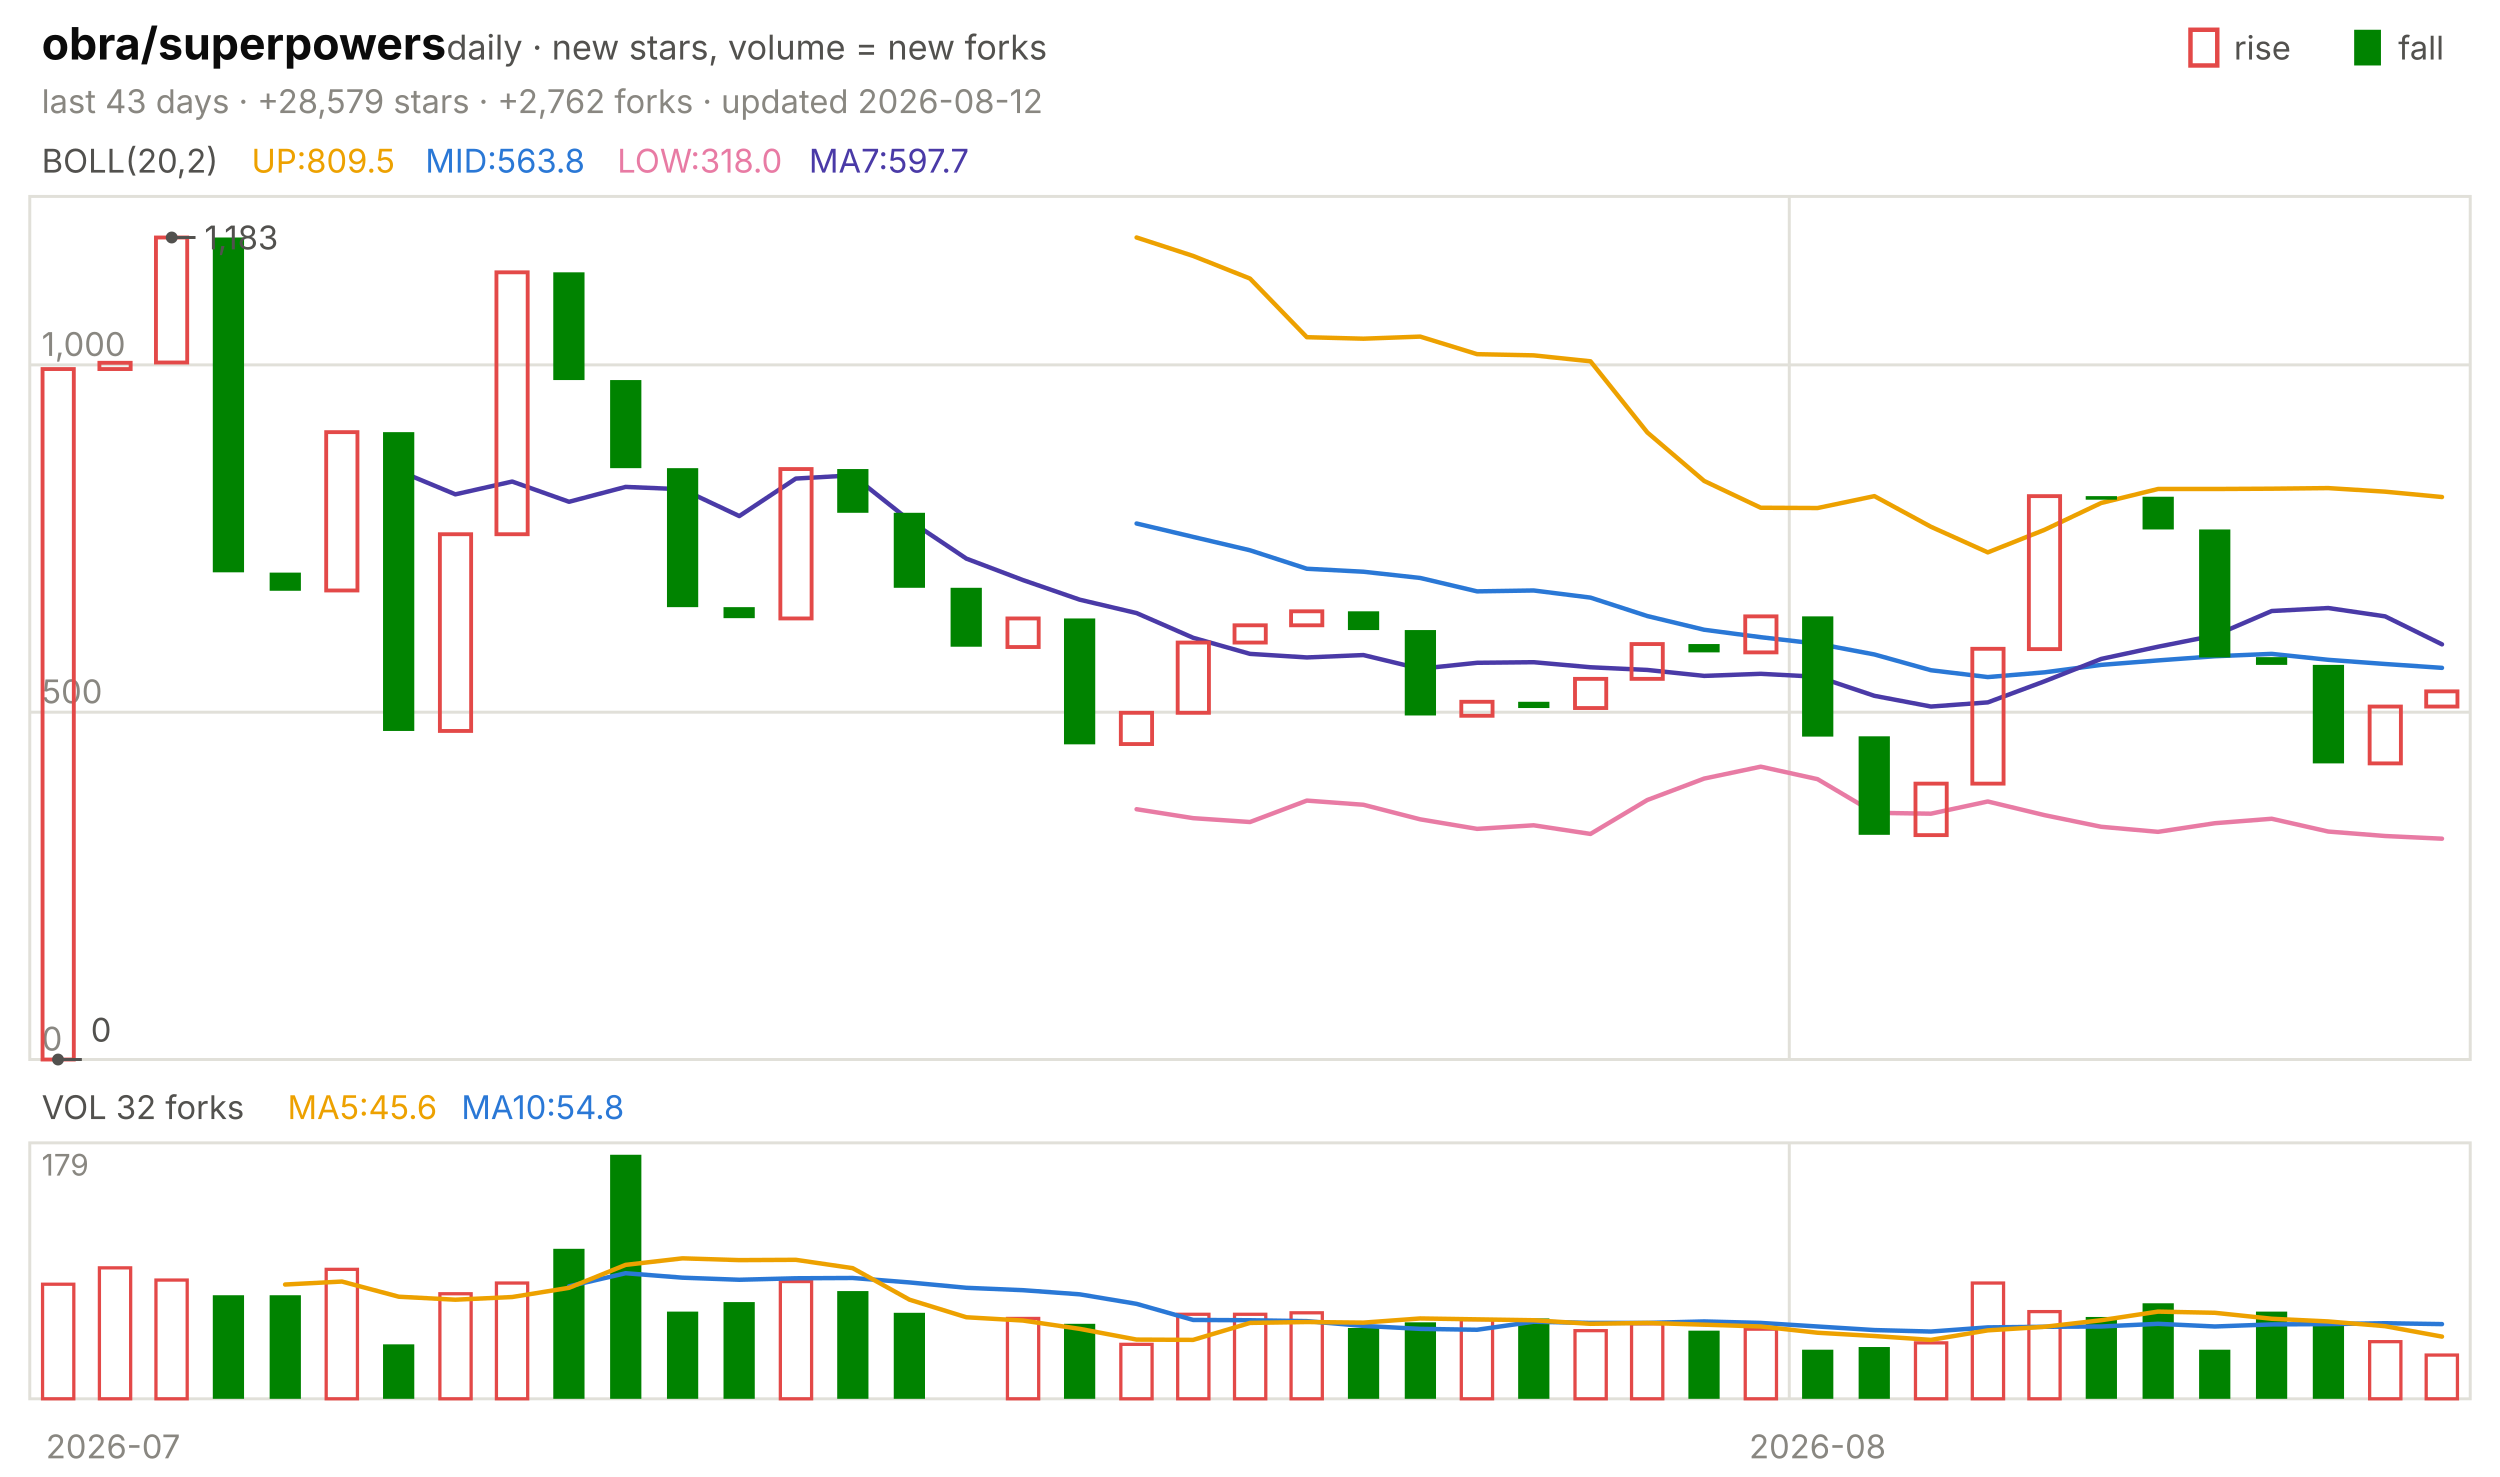
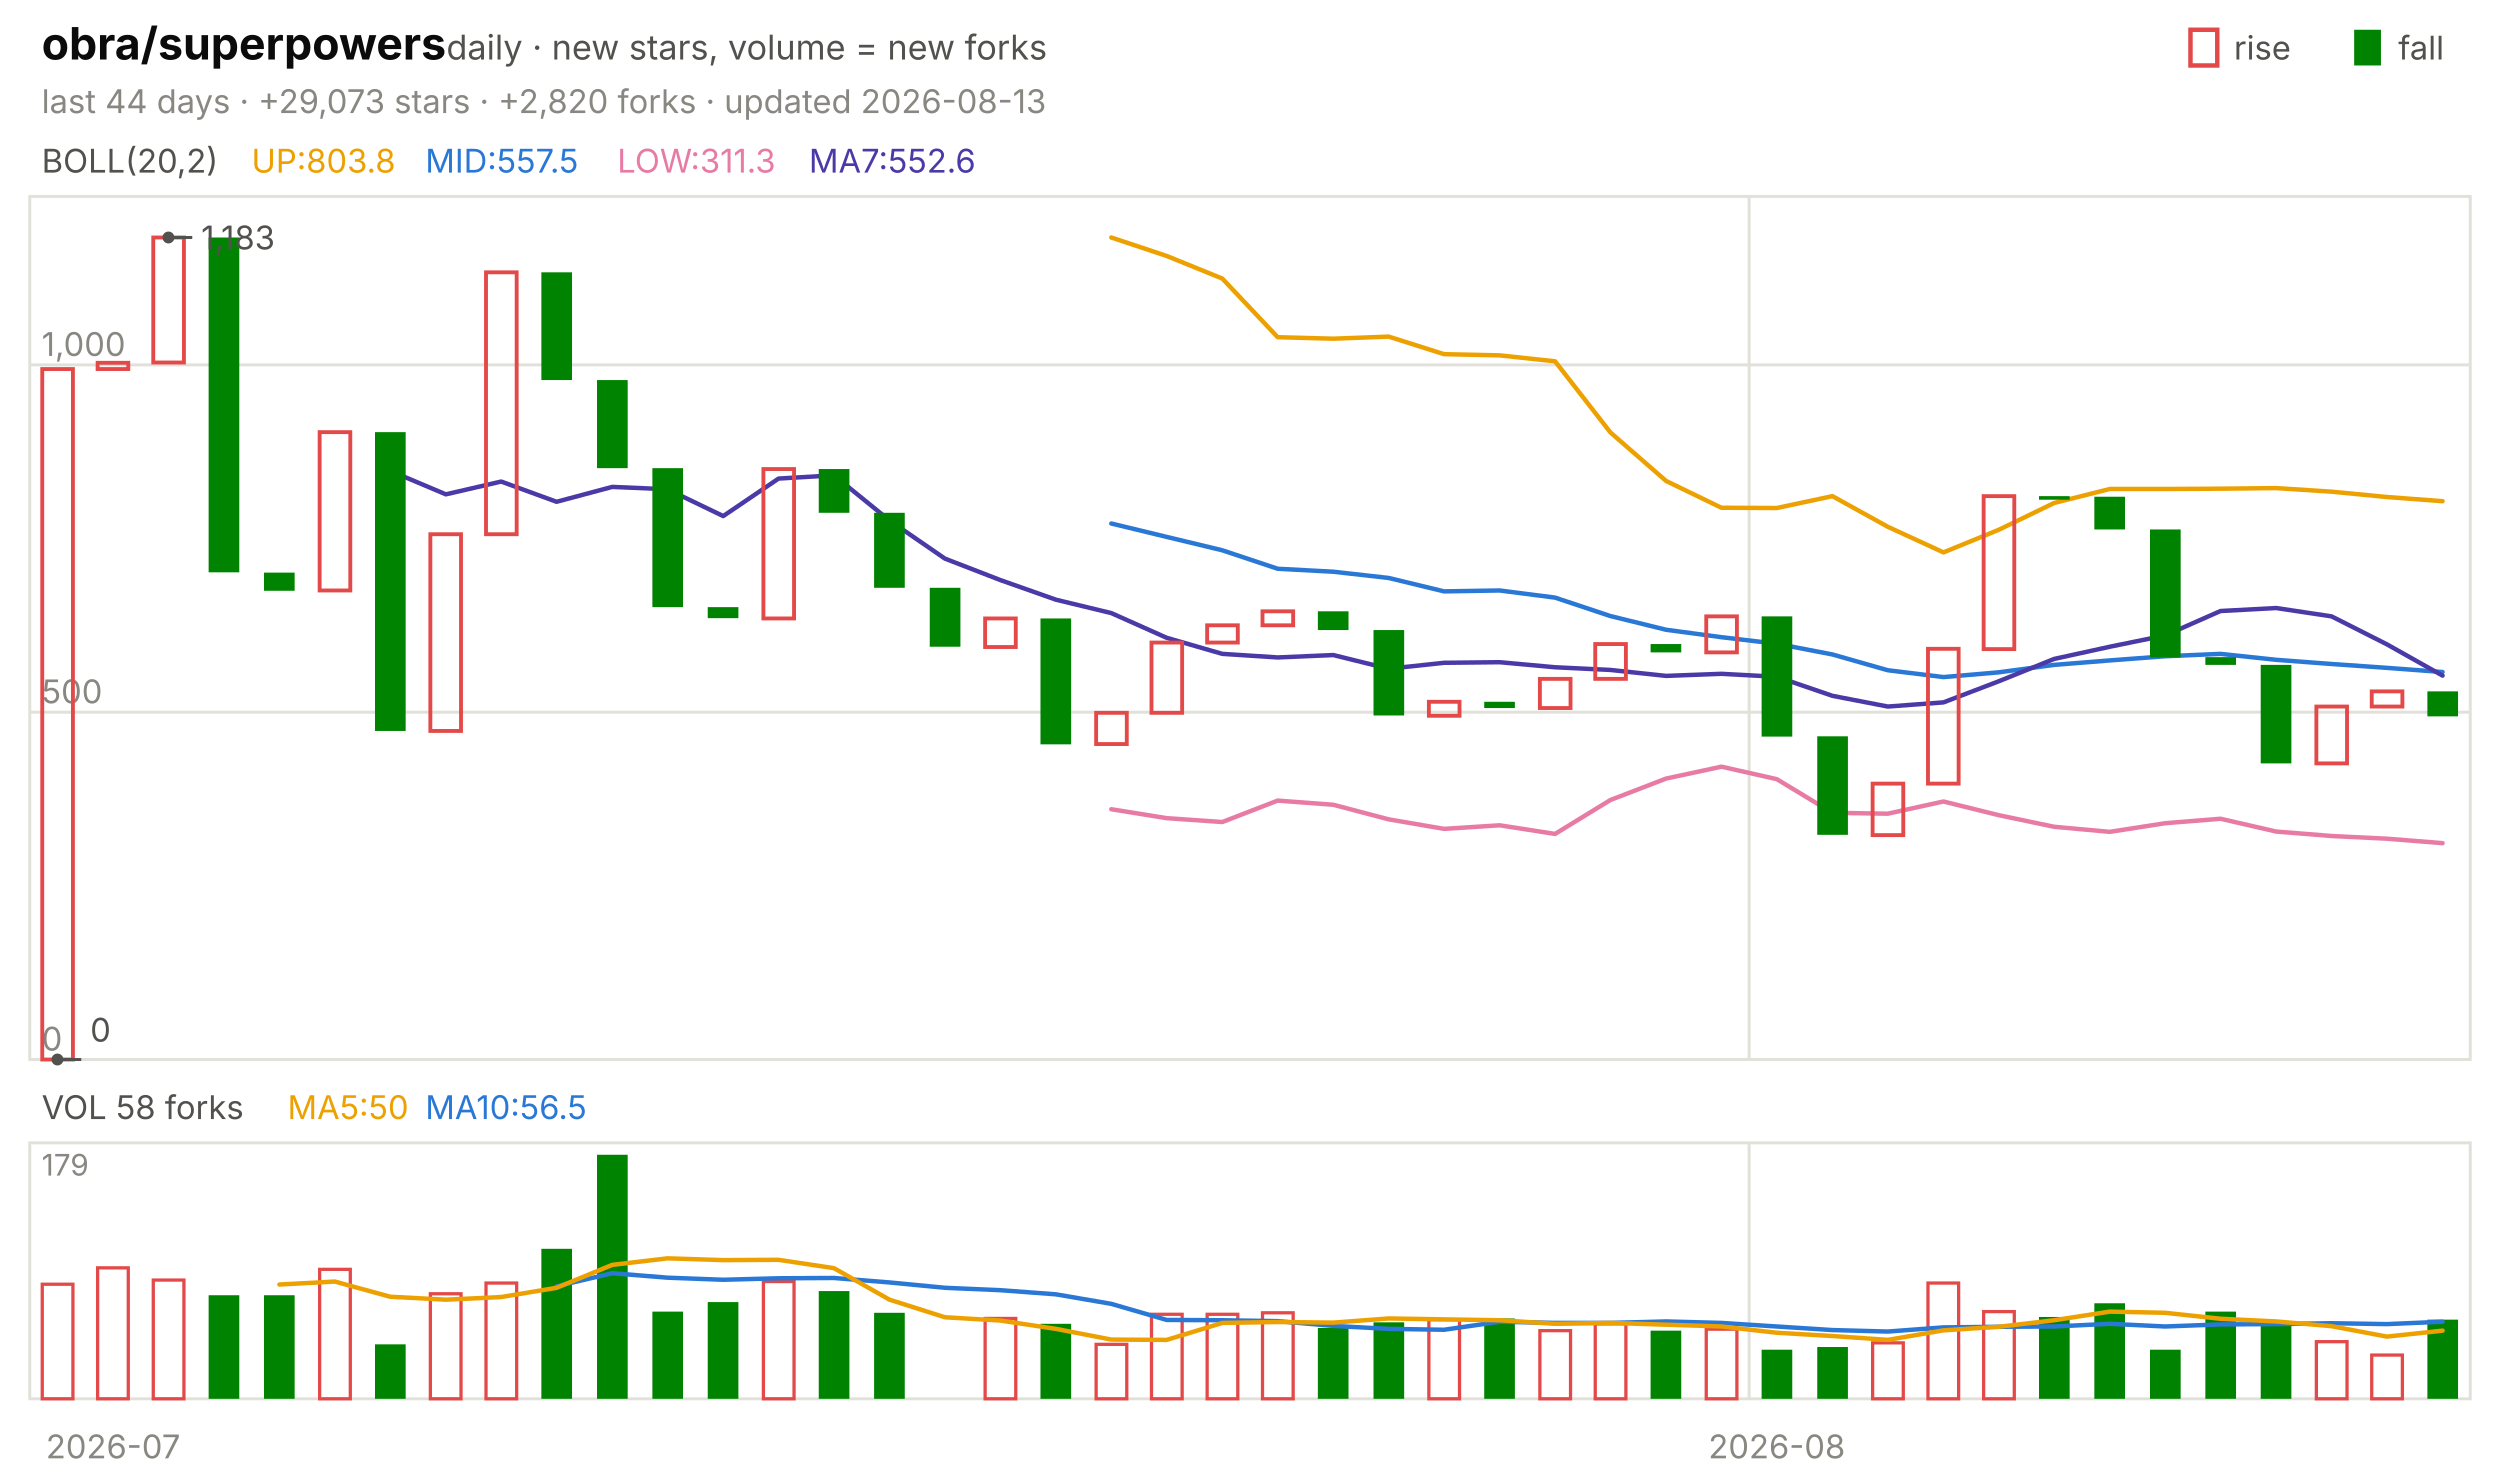
<svg xmlns="http://www.w3.org/2000/svg" viewBox="0 0 840 496" width="840" height="496" font-family="-apple-system,'Segoe UI',system-ui,sans-serif" role="img" aria-label="obra/superpowers candlestick chart">
  <text x="14.0" y="20.0" font-size="15" fill="#0b0b0b" font-weight="650">obra/superpowers</text>
  <text x="150.0" y="20.0" font-size="11.5" fill="#52514e">daily · new stars, volume = new forks</text>
  <text x="805.8" y="20.0" font-size="11.0" fill="#52514e">fall</text>
  <rect x="791" y="10" width="9" height="12" fill="#008300" />
  <text x="750.6" y="20.0" font-size="11.0" fill="#52514e">rise</text>
  <rect x="736" y="10" width="9" height="12" fill="none" stroke="#e34948" stroke-width="1.5" />
-   <text x="14.0" y="38.0" font-size="11.0" fill="#898781">last 43 days · +28,579 stars · +2,762 forks · updated 2026-08-12</text>
+   <text x="14.0" y="38.0" font-size="11.0" fill="#898781">last 44 days · +29,073 stars · +2,820 forks · updated 2026-08-13</text>
  <rect x="10" y="66" width="820" height="290" fill="none" stroke="#e1e0d9" />
  <rect x="10" y="384" width="820" height="86" fill="none" stroke="#e1e0d9" />
  <text x="38.0" y="490.0" font-size="11.0" fill="#898781" text-anchor="middle">2026-07</text>
-   <line x1="601.2" y1="66.0" x2="601.2" y2="356.0" stroke="#e1e0d9" stroke-width="1.0" />
-   <line x1="601.2" y1="384.0" x2="601.2" y2="470.0" stroke="#e1e0d9" stroke-width="1.0" />
-   <text x="610.7" y="490.0" font-size="11.0" fill="#898781" text-anchor="middle">2026-08</text>
+   <line x1="587.7" y1="66.0" x2="587.7" y2="356.0" stroke="#e1e0d9" stroke-width="1.0" />
+   <line x1="587.7" y1="384.0" x2="587.7" y2="470.0" stroke="#e1e0d9" stroke-width="1.0" />
+   <text x="597.0" y="490.0" font-size="11.0" fill="#898781" text-anchor="middle">2026-08</text>
  <text x="14.0" y="58.0" font-size="11.0" fill="#52514e">BOLL(20,2)</text>
-   <text x="84.5" y="58.0" font-size="11.0" fill="#eda100">UP:809.5</text>
-   <text x="142.9" y="58.0" font-size="11.0" fill="#2a78d6">MID:563.8</text>
-   <text x="207.4" y="58.0" font-size="11.0" fill="#e87ba4">LOW:318.0</text>
-   <text x="271.8" y="58.0" font-size="11.0" fill="#4a3aa7">MA7:597.7</text>
+   <text x="84.5" y="58.0" font-size="11.0" fill="#eda100">UP:803.8</text>
+   <text x="142.9" y="58.0" font-size="11.0" fill="#2a78d6">MID:557.5</text>
+   <text x="207.4" y="58.0" font-size="11.0" fill="#e87ba4">LOW:311.3</text>
+   <text x="271.8" y="58.0" font-size="11.0" fill="#4a3aa7">MA7:552.6</text>
  <line x1="10.0" y1="356.0" x2="830.0" y2="356.0" stroke="#e1e0d9" stroke-width="1.0" />
  <text x="14.0" y="353.0" font-size="11.0" fill="#898781">0</text>
  <line x1="10.0" y1="239.3" x2="830.0" y2="239.3" stroke="#e1e0d9" stroke-width="1.0" />
  <text x="14.0" y="236.3" font-size="11.0" fill="#898781">500</text>
  <line x1="10.0" y1="122.6" x2="830.0" y2="122.6" stroke="#e1e0d9" stroke-width="1.0" />
  <text x="14.0" y="119.6" font-size="11.0" fill="#898781">1,000</text>
-   <polyline points="381.9,79.8 400.9,86.0 420.0,93.6 439.1,113.3 458.1,113.8 477.2,113.1 496.3,119.0 515.3,119.4 534.4,121.4 553.5,145.3 572.6,161.6 591.6,170.6 610.7,170.7 629.8,166.7 648.8,177.0 667.9,185.6 687.0,178.0 706.0,169.0 725.1,164.3 744.2,164.3 763.3,164.2 782.3,164.0 801.4,165.2 820.5,167.0" fill="none" stroke="#eda100" stroke-width="1.5" stroke-linejoin="round" stroke-linecap="round" />
-   <polyline points="381.9,175.9 400.9,180.4 420.0,184.9 439.1,191.1 458.1,192.1 477.2,194.2 496.3,198.7 515.3,198.4 534.4,200.8 553.5,207.0 572.6,211.6 591.6,214.1 610.7,216.3 629.8,219.9 648.8,225.2 667.9,227.5 687.0,225.9 706.0,223.4 725.1,221.9 744.2,220.5 763.3,219.7 782.3,221.7 801.4,223.1 820.5,224.4" fill="none" stroke="#2a78d6" stroke-width="1.5" stroke-linejoin="round" stroke-linecap="round" />
-   <polyline points="381.9,271.9 400.9,274.9 420.0,276.2 439.1,269.0 458.1,270.4 477.2,275.3 496.3,278.5 515.3,277.3 534.4,280.2 553.5,268.8 572.6,261.6 591.6,257.6 610.7,261.8 629.8,273.1 648.8,273.4 667.9,269.3 687.0,273.9 706.0,277.8 725.1,279.5 744.2,276.6 763.3,275.1 782.3,279.4 801.4,280.9 820.5,281.8" fill="none" stroke="#e87ba4" stroke-width="1.5" stroke-linejoin="round" stroke-linecap="round" />
-   <polyline points="134.0,158.2 153.0,166.1 172.1,161.8 191.2,168.6 210.2,163.6 229.3,164.4 248.4,173.4 267.4,160.8 286.5,159.7 305.6,174.9 324.7,187.7 343.7,194.9 362.8,201.5 381.9,206.0 400.9,214.3 420.0,219.7 439.1,220.9 458.1,220.1 477.2,224.7 496.3,222.7 515.3,222.5 534.4,224.2 553.5,225.1 572.6,227.1 591.6,226.4 610.7,227.4 629.8,233.8 648.8,237.4 667.9,236.0 687.0,228.9 706.0,221.4 725.1,217.3 744.2,213.5 763.3,205.3 782.3,204.3 801.4,207.1 820.5,216.5" fill="none" stroke="#4a3aa7" stroke-width="1.5" stroke-linejoin="round" stroke-linecap="round" />
-   <rect x="14.3" y="124.0" width="10.5" height="232.0" fill="none" stroke="#e34948" stroke-width="1.3" />
-   <rect x="33.4" y="121.9" width="10.5" height="2.1" fill="none" stroke="#e34948" stroke-width="1.3" />
-   <rect x="52.4" y="79.8" width="10.5" height="42.0" fill="none" stroke="#e34948" stroke-width="1.3" />
-   <rect x="71.5" y="79.8" width="10.5" height="112.5" fill="#008300" />
-   <rect x="90.6" y="192.4" width="10.5" height="6.1" fill="#008300" />
-   <rect x="109.6" y="145.2" width="10.5" height="53.2" fill="none" stroke="#e34948" stroke-width="1.3" />
-   <rect x="128.7" y="145.2" width="10.5" height="100.4" fill="#008300" />
-   <rect x="147.8" y="179.5" width="10.5" height="66.1" fill="none" stroke="#e34948" stroke-width="1.3" />
-   <rect x="166.8" y="91.5" width="10.5" height="88.0" fill="none" stroke="#e34948" stroke-width="1.3" />
-   <rect x="185.9" y="91.5" width="10.5" height="36.2" fill="#008300" />
-   <rect x="205.0" y="127.7" width="10.5" height="29.6" fill="#008300" />
-   <rect x="224.1" y="157.3" width="10.5" height="46.7" fill="#008300" />
-   <rect x="243.1" y="204.0" width="10.5" height="3.7" fill="#008300" />
-   <rect x="262.2" y="157.6" width="10.5" height="50.2" fill="none" stroke="#e34948" stroke-width="1.3" />
-   <rect x="281.3" y="157.6" width="10.5" height="14.7" fill="#008300" />
-   <rect x="300.3" y="172.3" width="10.5" height="25.2" fill="#008300" />
-   <rect x="319.4" y="197.5" width="10.5" height="19.8" fill="#008300" />
-   <rect x="338.5" y="207.8" width="10.5" height="9.6" fill="none" stroke="#e34948" stroke-width="1.3" />
-   <rect x="357.5" y="207.8" width="10.5" height="42.3" fill="#008300" />
-   <rect x="376.6" y="239.5" width="10.5" height="10.5" fill="none" stroke="#e34948" stroke-width="1.3" />
-   <rect x="395.7" y="215.9" width="10.5" height="23.6" fill="none" stroke="#e34948" stroke-width="1.3" />
-   <rect x="414.8" y="210.1" width="10.5" height="5.8" fill="none" stroke="#e34948" stroke-width="1.3" />
-   <rect x="433.8" y="205.4" width="10.5" height="4.7" fill="none" stroke="#e34948" stroke-width="1.3" />
-   <rect x="452.9" y="205.4" width="10.5" height="6.3" fill="#008300" />
-   <rect x="472.0" y="211.7" width="10.5" height="28.7" fill="#008300" />
-   <rect x="491.0" y="235.8" width="10.5" height="4.7" fill="none" stroke="#e34948" stroke-width="1.3" />
-   <rect x="510.1" y="235.8" width="10.5" height="2.1" fill="#008300" />
-   <rect x="529.2" y="228.1" width="10.5" height="9.8" fill="none" stroke="#e34948" stroke-width="1.3" />
-   <rect x="548.2" y="216.4" width="10.5" height="11.7" fill="none" stroke="#e34948" stroke-width="1.3" />
-   <rect x="567.3" y="216.4" width="10.5" height="2.8" fill="#008300" />
-   <rect x="586.4" y="207.1" width="10.5" height="12.1" fill="none" stroke="#e34948" stroke-width="1.3" />
-   <rect x="605.5" y="207.1" width="10.5" height="40.4" fill="#008300" />
-   <rect x="624.5" y="247.4" width="10.5" height="33.1" fill="#008300" />
-   <rect x="643.6" y="263.3" width="10.5" height="17.3" fill="none" stroke="#e34948" stroke-width="1.3" />
-   <rect x="662.7" y="218.0" width="10.5" height="45.3" fill="none" stroke="#e34948" stroke-width="1.3" />
-   <rect x="681.7" y="166.7" width="10.5" height="51.4" fill="none" stroke="#e34948" stroke-width="1.3" />
-   <rect x="700.8" y="166.7" width="10.5" height="1.2" fill="#008300" />
-   <rect x="719.9" y="166.9" width="10.5" height="11.0" fill="#008300" />
-   <rect x="738.9" y="177.9" width="10.5" height="43.0" fill="#008300" />
-   <rect x="758.0" y="220.8" width="10.5" height="2.6" fill="#008300" />
-   <rect x="777.1" y="223.4" width="10.5" height="33.1" fill="#008300" />
-   <rect x="796.2" y="237.4" width="10.5" height="19.1" fill="none" stroke="#e34948" stroke-width="1.3" />
-   <rect x="815.2" y="232.3" width="10.5" height="5.1" fill="none" stroke="#e34948" stroke-width="1.3" />
-   <circle cx="57.7" cy="79.8" r="2" fill="#52514e" />
-   <line x1="57.7" y1="79.8" x2="65.7" y2="79.8" stroke="#52514e" stroke-width="1.0" />
-   <text x="68.7" y="83.8" font-size="11.0" fill="#52514e">1,183</text>
-   <circle cx="19.5" cy="356.0" r="2" fill="#52514e" />
-   <line x1="19.5" y1="356.0" x2="27.5" y2="356.0" stroke="#52514e" stroke-width="1.0" />
-   <text x="30.5" y="350.0" font-size="11.0" fill="#52514e">0</text>
-   <text x="14.0" y="376.0" font-size="11.0" fill="#52514e">VOL 32 forks</text>
-   <text x="96.6" y="376.0" font-size="11.0" fill="#eda100">MA5:45.6</text>
-   <text x="155.0" y="376.0" font-size="11.0" fill="#2a78d6">MA10:54.8</text>
+   <polyline points="373.4,79.8 392.0,86.0 410.7,93.6 429.3,113.3 448.0,113.8 466.6,113.1 485.2,119.0 503.9,119.4 522.5,121.4 541.1,145.3 559.8,161.6 578.4,170.6 597.0,170.7 615.7,166.7 634.3,177.0 653.0,185.6 671.6,178.0 690.2,169.0 708.9,164.3 727.5,164.3 746.1,164.2 764.8,164.0 783.4,165.2 802.0,167.0 820.7,168.4" fill="none" stroke="#eda100" stroke-width="1.5" stroke-linejoin="round" stroke-linecap="round" />
+   <polyline points="373.4,175.9 392.0,180.4 410.7,184.9 429.3,191.1 448.0,192.1 466.6,194.2 485.2,198.7 503.9,198.4 522.5,200.8 541.1,207.0 559.8,211.6 578.4,214.1 597.0,216.3 615.7,219.9 634.3,225.2 653.0,227.5 671.6,225.9 690.2,223.4 708.9,221.9 727.5,220.5 746.1,219.7 764.8,221.7 783.4,223.1 802.0,224.4 820.7,225.8" fill="none" stroke="#2a78d6" stroke-width="1.5" stroke-linejoin="round" stroke-linecap="round" />
+   <polyline points="373.4,271.9 392.0,274.9 410.7,276.2 429.3,269.0 448.0,270.4 466.6,275.3 485.2,278.5 503.9,277.3 522.5,280.2 541.1,268.8 559.8,261.6 578.4,257.6 597.0,261.8 615.7,273.1 634.3,273.4 653.0,269.3 671.6,273.9 690.2,277.8 708.9,279.5 727.5,276.6 746.1,275.1 764.8,279.4 783.4,280.9 802.0,281.8 820.7,283.3" fill="none" stroke="#e87ba4" stroke-width="1.5" stroke-linejoin="round" stroke-linecap="round" />
+   <polyline points="131.1,158.2 149.8,166.1 168.4,161.8 187.0,168.6 205.7,163.6 224.3,164.4 243.0,173.4 261.6,160.8 280.2,159.7 298.9,174.9 317.5,187.7 336.1,194.9 354.8,201.5 373.4,206.0 392.0,214.3 410.7,219.7 429.3,220.9 448.0,220.1 466.6,224.7 485.2,222.7 503.9,222.5 522.5,224.2 541.1,225.1 559.8,227.1 578.4,226.4 597.0,227.4 615.7,233.8 634.3,237.4 653.0,236.0 671.6,228.9 690.2,221.4 708.9,217.3 727.5,213.5 746.1,205.3 764.8,204.3 783.4,207.1 802.0,216.5 820.7,227.0" fill="none" stroke="#4a3aa7" stroke-width="1.5" stroke-linejoin="round" stroke-linecap="round" />
+   <rect x="14.2" y="124.0" width="10.3" height="232.0" fill="none" stroke="#e34948" stroke-width="1.3" />
+   <rect x="32.8" y="121.9" width="10.3" height="2.1" fill="none" stroke="#e34948" stroke-width="1.3" />
+   <rect x="51.5" y="79.8" width="10.3" height="42.0" fill="none" stroke="#e34948" stroke-width="1.3" />
+   <rect x="70.1" y="79.8" width="10.3" height="112.5" fill="#008300" />
+   <rect x="88.7" y="192.4" width="10.3" height="6.1" fill="#008300" />
+   <rect x="107.4" y="145.2" width="10.3" height="53.2" fill="none" stroke="#e34948" stroke-width="1.3" />
+   <rect x="126.0" y="145.2" width="10.3" height="100.4" fill="#008300" />
+   <rect x="144.6" y="179.5" width="10.3" height="66.1" fill="none" stroke="#e34948" stroke-width="1.3" />
+   <rect x="163.3" y="91.5" width="10.3" height="88.0" fill="none" stroke="#e34948" stroke-width="1.3" />
+   <rect x="181.9" y="91.5" width="10.3" height="36.2" fill="#008300" />
+   <rect x="200.6" y="127.7" width="10.3" height="29.6" fill="#008300" />
+   <rect x="219.2" y="157.3" width="10.3" height="46.7" fill="#008300" />
+   <rect x="237.8" y="204.0" width="10.3" height="3.7" fill="#008300" />
+   <rect x="256.5" y="157.6" width="10.3" height="50.2" fill="none" stroke="#e34948" stroke-width="1.3" />
+   <rect x="275.1" y="157.6" width="10.3" height="14.7" fill="#008300" />
+   <rect x="293.7" y="172.3" width="10.3" height="25.2" fill="#008300" />
+   <rect x="312.4" y="197.5" width="10.3" height="19.8" fill="#008300" />
+   <rect x="331.0" y="207.8" width="10.3" height="9.6" fill="none" stroke="#e34948" stroke-width="1.3" />
+   <rect x="349.6" y="207.8" width="10.3" height="42.3" fill="#008300" />
+   <rect x="368.3" y="239.5" width="10.3" height="10.5" fill="none" stroke="#e34948" stroke-width="1.3" />
+   <rect x="386.9" y="215.9" width="10.3" height="23.6" fill="none" stroke="#e34948" stroke-width="1.3" />
+   <rect x="405.6" y="210.1" width="10.3" height="5.8" fill="none" stroke="#e34948" stroke-width="1.3" />
+   <rect x="424.2" y="205.4" width="10.3" height="4.7" fill="none" stroke="#e34948" stroke-width="1.3" />
+   <rect x="442.8" y="205.4" width="10.3" height="6.3" fill="#008300" />
+   <rect x="461.5" y="211.7" width="10.3" height="28.7" fill="#008300" />
+   <rect x="480.1" y="235.8" width="10.3" height="4.7" fill="none" stroke="#e34948" stroke-width="1.3" />
+   <rect x="498.7" y="235.8" width="10.3" height="2.1" fill="#008300" />
+   <rect x="517.4" y="228.1" width="10.3" height="9.8" fill="none" stroke="#e34948" stroke-width="1.3" />
+   <rect x="536.0" y="216.4" width="10.3" height="11.7" fill="none" stroke="#e34948" stroke-width="1.3" />
+   <rect x="554.6" y="216.4" width="10.3" height="2.8" fill="#008300" />
+   <rect x="573.3" y="207.1" width="10.3" height="12.1" fill="none" stroke="#e34948" stroke-width="1.3" />
+   <rect x="591.9" y="207.1" width="10.3" height="40.4" fill="#008300" />
+   <rect x="610.6" y="247.4" width="10.3" height="33.1" fill="#008300" />
+   <rect x="629.2" y="263.3" width="10.3" height="17.3" fill="none" stroke="#e34948" stroke-width="1.3" />
+   <rect x="647.8" y="218.0" width="10.3" height="45.3" fill="none" stroke="#e34948" stroke-width="1.3" />
+   <rect x="666.5" y="166.7" width="10.3" height="51.4" fill="none" stroke="#e34948" stroke-width="1.3" />
+   <rect x="685.1" y="166.7" width="10.3" height="1.2" fill="#008300" />
+   <rect x="703.7" y="166.9" width="10.3" height="11.0" fill="#008300" />
+   <rect x="722.4" y="177.9" width="10.3" height="43.0" fill="#008300" />
+   <rect x="741.0" y="220.8" width="10.3" height="2.6" fill="#008300" />
+   <rect x="759.6" y="223.4" width="10.3" height="33.1" fill="#008300" />
+   <rect x="778.3" y="237.4" width="10.3" height="19.1" fill="none" stroke="#e34948" stroke-width="1.3" />
+   <rect x="796.9" y="232.3" width="10.3" height="5.1" fill="none" stroke="#e34948" stroke-width="1.3" />
+   <rect x="815.6" y="232.3" width="10.3" height="8.4" fill="#008300" />
+   <circle cx="56.6" cy="79.8" r="2" fill="#52514e" />
+   <line x1="56.6" y1="79.8" x2="64.6" y2="79.8" stroke="#52514e" stroke-width="1.0" />
+   <text x="67.6" y="83.8" font-size="11.0" fill="#52514e">1,183</text>
+   <circle cx="19.3" cy="356.0" r="2" fill="#52514e" />
+   <line x1="19.3" y1="356.0" x2="27.3" y2="356.0" stroke="#52514e" stroke-width="1.0" />
+   <text x="30.3" y="350.0" font-size="11.0" fill="#52514e">0</text>
+   <text x="14.0" y="376.0" font-size="11.0" fill="#52514e">VOL 58 forks</text>
+   <text x="96.6" y="376.0" font-size="11.0" fill="#eda100">MA5:50</text>
+   <text x="142.9" y="376.0" font-size="11.0" fill="#2a78d6">MA10:56.5</text>
  <text x="14.0" y="395.0" font-size="10" fill="#898781">179</text>
-   <rect x="14.3" y="431.5" width="10.5" height="38.5" fill="none" stroke="#e34948" stroke-width="1.1" />
-   <rect x="33.4" y="426.0" width="10.5" height="44.0" fill="none" stroke="#e34948" stroke-width="1.1" />
-   <rect x="52.4" y="430.1" width="10.5" height="39.9" fill="none" stroke="#e34948" stroke-width="1.1" />
-   <rect x="71.5" y="435.2" width="10.5" height="34.8" fill="#008300" />
-   <rect x="90.6" y="435.2" width="10.5" height="34.8" fill="#008300" />
-   <rect x="109.6" y="426.5" width="10.5" height="43.5" fill="none" stroke="#e34948" stroke-width="1.1" />
-   <rect x="128.7" y="451.7" width="10.5" height="18.3" fill="#008300" />
-   <rect x="147.8" y="434.7" width="10.5" height="35.3" fill="none" stroke="#e34948" stroke-width="1.1" />
-   <rect x="166.8" y="431.1" width="10.5" height="38.9" fill="none" stroke="#e34948" stroke-width="1.1" />
-   <rect x="185.9" y="419.6" width="10.5" height="50.4" fill="#008300" />
-   <rect x="205.0" y="388.0" width="10.5" height="82.0" fill="#008300" />
-   <rect x="224.1" y="440.7" width="10.5" height="29.3" fill="#008300" />
-   <rect x="243.1" y="437.5" width="10.5" height="32.5" fill="#008300" />
-   <rect x="262.2" y="430.6" width="10.5" height="39.4" fill="none" stroke="#e34948" stroke-width="1.1" />
-   <rect x="281.3" y="433.8" width="10.5" height="36.2" fill="#008300" />
-   <rect x="300.3" y="441.1" width="10.5" height="28.9" fill="#008300" />
-   <rect x="338.5" y="443.0" width="10.5" height="27.0" fill="none" stroke="#e34948" stroke-width="1.1" />
-   <rect x="357.5" y="444.8" width="10.5" height="25.2" fill="#008300" />
-   <rect x="376.6" y="451.7" width="10.5" height="18.3" fill="none" stroke="#e34948" stroke-width="1.1" />
-   <rect x="395.7" y="441.6" width="10.5" height="28.4" fill="none" stroke="#e34948" stroke-width="1.1" />
-   <rect x="414.8" y="441.6" width="10.5" height="28.4" fill="none" stroke="#e34948" stroke-width="1.1" />
-   <rect x="433.8" y="441.1" width="10.5" height="28.9" fill="none" stroke="#e34948" stroke-width="1.1" />
-   <rect x="452.9" y="446.2" width="10.5" height="23.8" fill="#008300" />
-   <rect x="472.0" y="444.3" width="10.5" height="25.7" fill="#008300" />
-   <rect x="491.0" y="443.4" width="10.5" height="26.6" fill="none" stroke="#e34948" stroke-width="1.1" />
-   <rect x="510.1" y="443.0" width="10.5" height="27.0" fill="#008300" />
-   <rect x="529.2" y="447.1" width="10.5" height="22.9" fill="none" stroke="#e34948" stroke-width="1.1" />
-   <rect x="548.2" y="444.8" width="10.5" height="25.2" fill="none" stroke="#e34948" stroke-width="1.1" />
-   <rect x="567.3" y="447.1" width="10.5" height="22.9" fill="#008300" />
-   <rect x="586.4" y="446.6" width="10.5" height="23.4" fill="none" stroke="#e34948" stroke-width="1.1" />
-   <rect x="605.5" y="453.5" width="10.5" height="16.5" fill="#008300" />
-   <rect x="624.5" y="452.6" width="10.5" height="17.4" fill="#008300" />
-   <rect x="643.6" y="451.2" width="10.5" height="18.8" fill="none" stroke="#e34948" stroke-width="1.1" />
-   <rect x="662.7" y="431.1" width="10.5" height="38.9" fill="none" stroke="#e34948" stroke-width="1.1" />
-   <rect x="681.7" y="440.7" width="10.5" height="29.3" fill="none" stroke="#e34948" stroke-width="1.1" />
-   <rect x="700.8" y="442.5" width="10.5" height="27.5" fill="#008300" />
-   <rect x="719.9" y="437.9" width="10.5" height="32.1" fill="#008300" />
-   <rect x="738.9" y="453.5" width="10.5" height="16.5" fill="#008300" />
-   <rect x="758.0" y="440.7" width="10.5" height="29.3" fill="#008300" />
-   <rect x="777.1" y="445.3" width="10.5" height="24.7" fill="#008300" />
-   <rect x="796.2" y="450.8" width="10.5" height="19.2" fill="none" stroke="#e34948" stroke-width="1.1" />
-   <rect x="815.2" y="455.3" width="10.5" height="14.7" fill="none" stroke="#e34948" stroke-width="1.1" />
-   <polyline points="191.2,432.2 210.2,427.8 229.3,429.3 248.4,430.0 267.4,429.5 286.5,429.4 305.6,430.9 324.7,432.7 343.7,433.5 362.8,434.9 381.9,438.1 400.9,443.5 420.0,443.6 439.1,443.9 458.1,445.5 477.2,446.5 496.3,446.8 515.3,444.1 534.4,444.5 553.5,444.5 572.6,444.0 591.6,444.5 610.7,445.7 629.8,446.9 648.8,447.4 667.9,446.0 687.0,445.8 706.0,445.7 725.1,444.8 744.2,445.7 763.3,445.0 782.3,444.9 801.4,444.6 820.5,444.9" fill="none" stroke="#2a78d6" stroke-width="1.5" stroke-linejoin="round" stroke-linecap="round" />
-   <polyline points="95.8,431.6 114.9,430.6 134.0,435.7 153.0,436.7 172.1,435.8 191.2,432.7 210.2,425.0 229.3,422.8 248.4,423.4 267.4,423.3 286.5,426.1 305.6,436.7 324.7,442.6 343.7,443.7 362.8,446.5 381.9,450.1 400.9,450.2 420.0,444.5 439.1,444.2 458.1,444.4 477.2,443.0 496.3,443.3 515.3,443.6 534.4,444.8 553.5,444.5 572.6,445.1 591.6,445.7 610.7,447.8 629.8,448.9 648.8,450.2 667.9,447.0 687.0,445.8 706.0,443.6 725.1,440.7 744.2,441.1 763.3,443.1 782.3,444.0 801.4,445.6 820.5,449.1" fill="none" stroke="#eda100" stroke-width="1.5" stroke-linejoin="round" stroke-linecap="round" />
+   <rect x="14.2" y="431.5" width="10.3" height="38.5" fill="none" stroke="#e34948" stroke-width="1.1" />
+   <rect x="32.8" y="426.0" width="10.3" height="44.0" fill="none" stroke="#e34948" stroke-width="1.1" />
+   <rect x="51.5" y="430.1" width="10.3" height="39.9" fill="none" stroke="#e34948" stroke-width="1.1" />
+   <rect x="70.1" y="435.2" width="10.3" height="34.8" fill="#008300" />
+   <rect x="88.7" y="435.2" width="10.3" height="34.8" fill="#008300" />
+   <rect x="107.4" y="426.5" width="10.3" height="43.5" fill="none" stroke="#e34948" stroke-width="1.1" />
+   <rect x="126.0" y="451.7" width="10.3" height="18.3" fill="#008300" />
+   <rect x="144.6" y="434.7" width="10.3" height="35.3" fill="none" stroke="#e34948" stroke-width="1.1" />
+   <rect x="163.3" y="431.1" width="10.3" height="38.9" fill="none" stroke="#e34948" stroke-width="1.1" />
+   <rect x="181.9" y="419.6" width="10.3" height="50.4" fill="#008300" />
+   <rect x="200.6" y="388.0" width="10.3" height="82.0" fill="#008300" />
+   <rect x="219.2" y="440.7" width="10.3" height="29.3" fill="#008300" />
+   <rect x="237.8" y="437.5" width="10.3" height="32.5" fill="#008300" />
+   <rect x="256.5" y="430.6" width="10.3" height="39.4" fill="none" stroke="#e34948" stroke-width="1.1" />
+   <rect x="275.1" y="433.8" width="10.3" height="36.2" fill="#008300" />
+   <rect x="293.7" y="441.1" width="10.3" height="28.9" fill="#008300" />
+   <rect x="331.0" y="443.0" width="10.3" height="27.0" fill="none" stroke="#e34948" stroke-width="1.1" />
+   <rect x="349.6" y="444.8" width="10.3" height="25.2" fill="#008300" />
+   <rect x="368.3" y="451.7" width="10.3" height="18.3" fill="none" stroke="#e34948" stroke-width="1.1" />
+   <rect x="386.9" y="441.6" width="10.3" height="28.4" fill="none" stroke="#e34948" stroke-width="1.1" />
+   <rect x="405.6" y="441.6" width="10.3" height="28.4" fill="none" stroke="#e34948" stroke-width="1.1" />
+   <rect x="424.2" y="441.1" width="10.3" height="28.9" fill="none" stroke="#e34948" stroke-width="1.1" />
+   <rect x="442.8" y="446.2" width="10.3" height="23.8" fill="#008300" />
+   <rect x="461.5" y="444.3" width="10.3" height="25.7" fill="#008300" />
+   <rect x="480.1" y="443.4" width="10.3" height="26.6" fill="none" stroke="#e34948" stroke-width="1.1" />
+   <rect x="498.7" y="443.0" width="10.3" height="27.0" fill="#008300" />
+   <rect x="517.4" y="447.1" width="10.3" height="22.9" fill="none" stroke="#e34948" stroke-width="1.1" />
+   <rect x="536.0" y="444.8" width="10.3" height="25.2" fill="none" stroke="#e34948" stroke-width="1.1" />
+   <rect x="554.6" y="447.1" width="10.3" height="22.9" fill="#008300" />
+   <rect x="573.3" y="446.6" width="10.3" height="23.4" fill="none" stroke="#e34948" stroke-width="1.1" />
+   <rect x="591.9" y="453.5" width="10.3" height="16.5" fill="#008300" />
+   <rect x="610.6" y="452.6" width="10.3" height="17.4" fill="#008300" />
+   <rect x="629.2" y="451.2" width="10.3" height="18.8" fill="none" stroke="#e34948" stroke-width="1.1" />
+   <rect x="647.8" y="431.1" width="10.3" height="38.9" fill="none" stroke="#e34948" stroke-width="1.1" />
+   <rect x="666.5" y="440.7" width="10.3" height="29.3" fill="none" stroke="#e34948" stroke-width="1.1" />
+   <rect x="685.1" y="442.5" width="10.3" height="27.5" fill="#008300" />
+   <rect x="703.7" y="437.9" width="10.3" height="32.1" fill="#008300" />
+   <rect x="722.4" y="453.5" width="10.3" height="16.5" fill="#008300" />
+   <rect x="741.0" y="440.7" width="10.3" height="29.3" fill="#008300" />
+   <rect x="759.6" y="445.3" width="10.3" height="24.7" fill="#008300" />
+   <rect x="778.3" y="450.8" width="10.3" height="19.2" fill="none" stroke="#e34948" stroke-width="1.1" />
+   <rect x="796.9" y="455.3" width="10.3" height="14.7" fill="none" stroke="#e34948" stroke-width="1.1" />
+   <rect x="815.6" y="443.4" width="10.3" height="26.6" fill="#008300" />
+   <polyline points="187.0,432.2 205.7,427.8 224.3,429.3 243.0,430.0 261.6,429.5 280.2,429.4 298.9,430.9 317.5,432.7 336.1,433.5 354.8,434.9 373.4,438.1 392.0,443.5 410.7,443.6 429.3,443.9 448.0,445.5 466.6,446.5 485.2,446.8 503.9,444.1 522.5,444.5 541.1,444.5 559.8,444.0 578.4,444.5 597.0,445.7 615.7,446.9 634.3,447.4 653.0,446.0 671.6,445.8 690.2,445.7 708.9,444.8 727.5,445.7 746.1,445.0 764.8,444.9 783.4,444.6 802.0,444.9 820.7,444.1" fill="none" stroke="#2a78d6" stroke-width="1.5" stroke-linejoin="round" stroke-linecap="round" />
+   <polyline points="93.9,431.6 112.5,430.6 131.1,435.7 149.8,436.7 168.4,435.8 187.0,432.7 205.7,425.0 224.3,422.8 243.0,423.4 261.6,423.3 280.2,426.1 298.9,436.7 317.5,442.6 336.1,443.7 354.8,446.5 373.4,450.1 392.0,450.2 410.7,444.5 429.3,444.2 448.0,444.4 466.6,443.0 485.2,443.3 503.9,443.6 522.5,444.8 541.1,444.5 559.8,445.1 578.4,445.7 597.0,447.8 615.7,448.9 634.3,450.2 653.0,447.0 671.6,445.8 690.2,443.6 708.9,440.7 727.5,441.1 746.1,443.1 764.8,444.0 783.4,445.6 802.0,449.1 820.7,447.1" fill="none" stroke="#eda100" stroke-width="1.5" stroke-linejoin="round" stroke-linecap="round" />
</svg>
